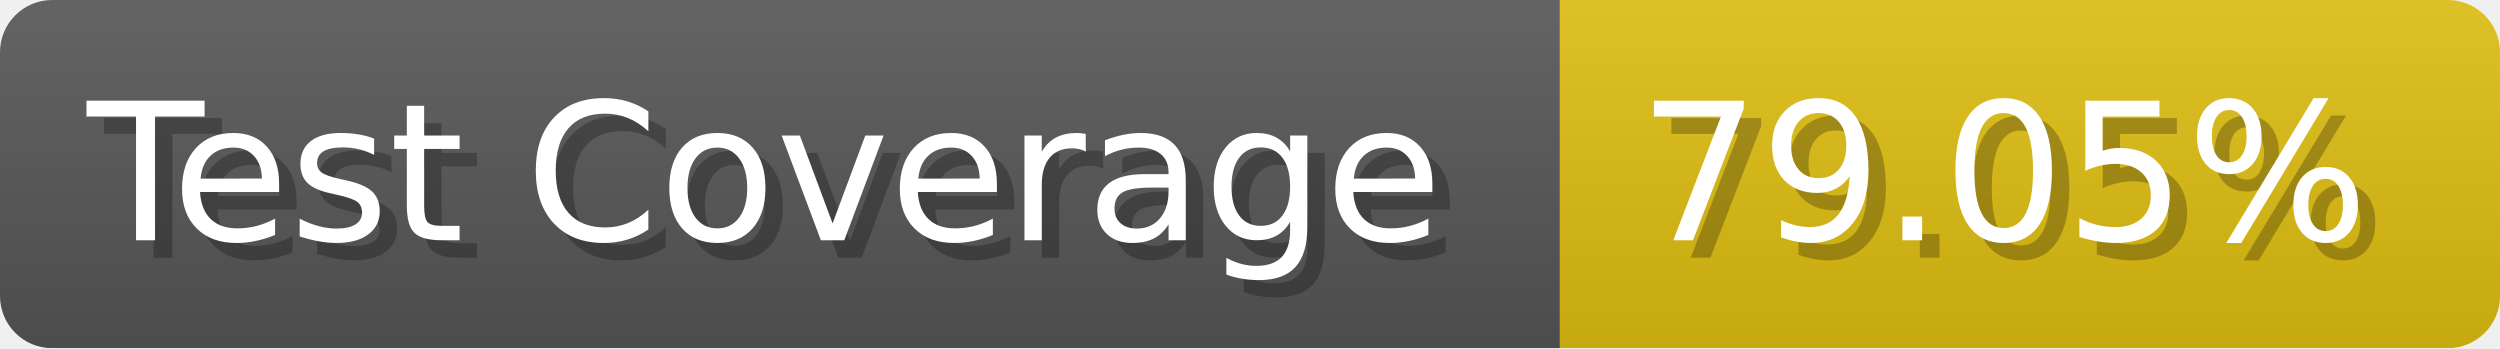
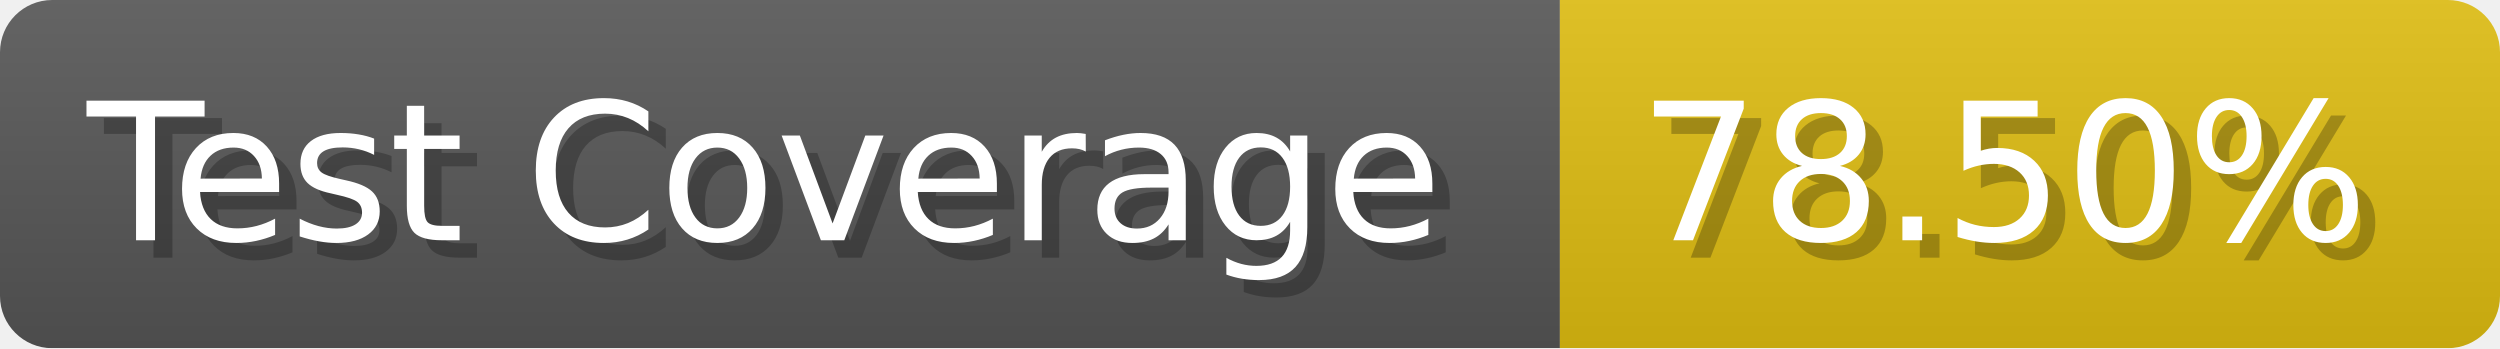
- <svg xmlns="http://www.w3.org/2000/svg" width="143.6" height="20" viewBox="0 0 1436 200" role="img" aria-label="Test Coverage: 79.05%">
+ <svg xmlns="http://www.w3.org/2000/svg" width="143.6" height="20" viewBox="0 0 1436 200" role="img" aria-label="Test Coverage: 78.50%">
  <linearGradient id="a" x2="0" y2="100%">
    <stop offset="0" stop-opacity=".1" stop-color="#EEE" />
    <stop offset="1" stop-opacity=".1" />
  </linearGradient>
  <mask id="m">
    <rect width="1436" height="200" rx="30" fill="#FFF" />
  </mask>
  <g mask="url(#m)">
    <rect width="896" height="200" fill="#555" />
    <rect width="540" height="200" fill="#DB1" x="896" />
    <rect width="1436" height="200" fill="url(#a)" />
  </g>
  <g aria-hidden="true" fill="#fff" text-anchor="start" font-family="Verdana,DejaVu Sans,sans-serif" font-size="110">
    <text x="60" y="148" textLength="796" fill="#000" opacity="0.25">Test Coverage</text>
    <text x="50" y="138" textLength="796">Test Coverage</text>
-     <text x="951" y="148" textLength="440" fill="#000" opacity="0.25">79.05%</text>
-     <text x="941" y="138" textLength="440">79.05%</text>
+     <text x="951" y="148" textLength="440" fill="#000" opacity="0.25">78.50%</text>
+     <text x="941" y="138" textLength="440">78.50%</text>
  </g>
</svg>
